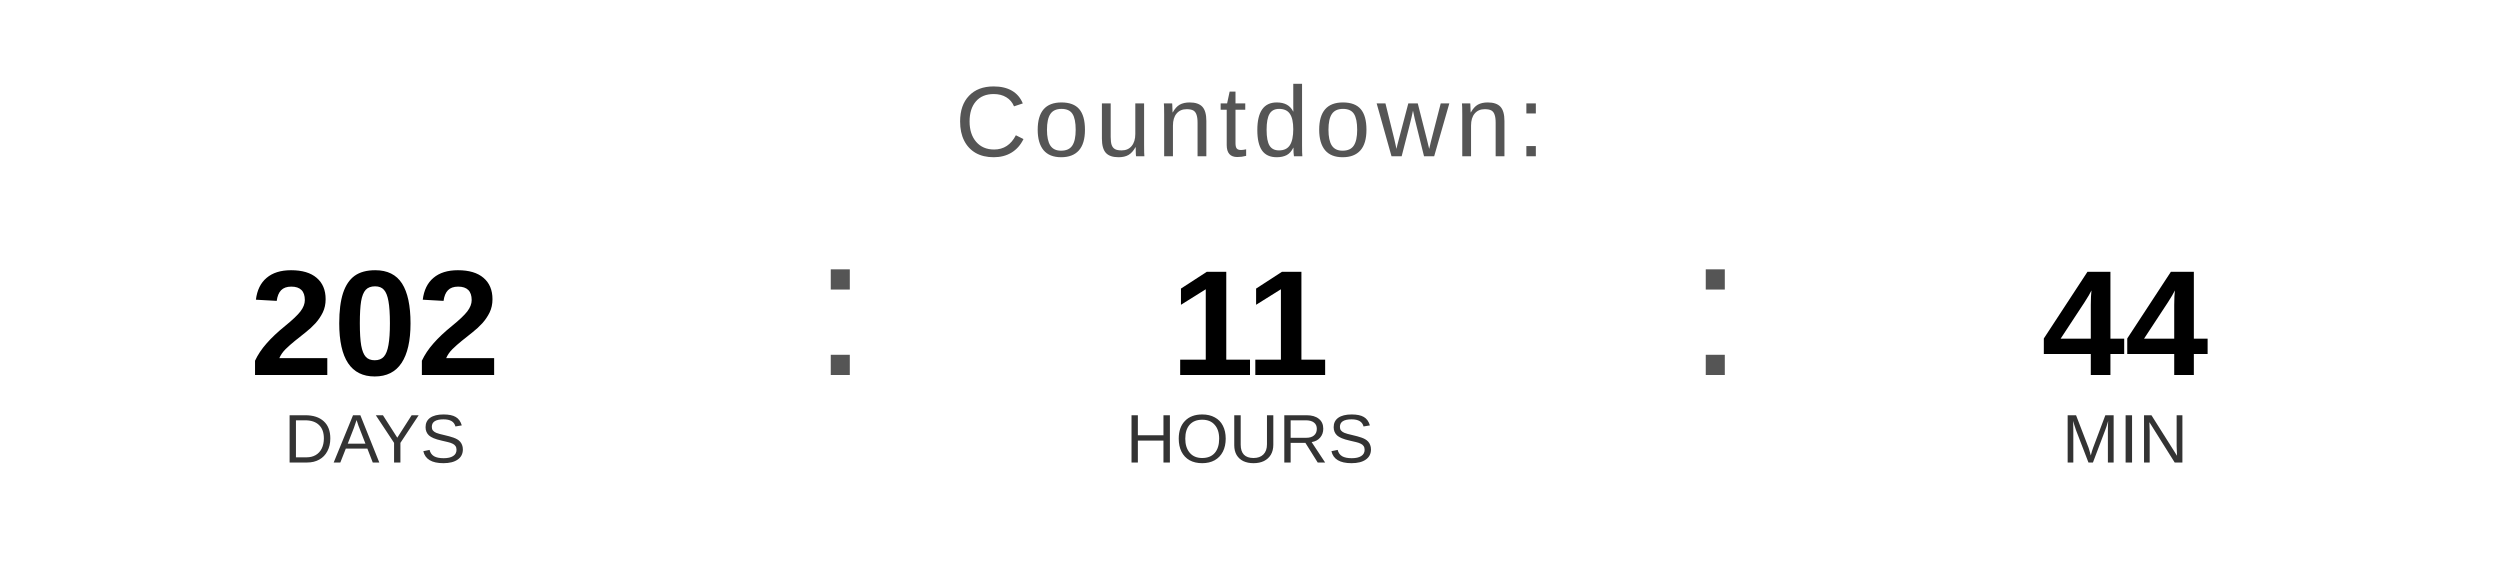
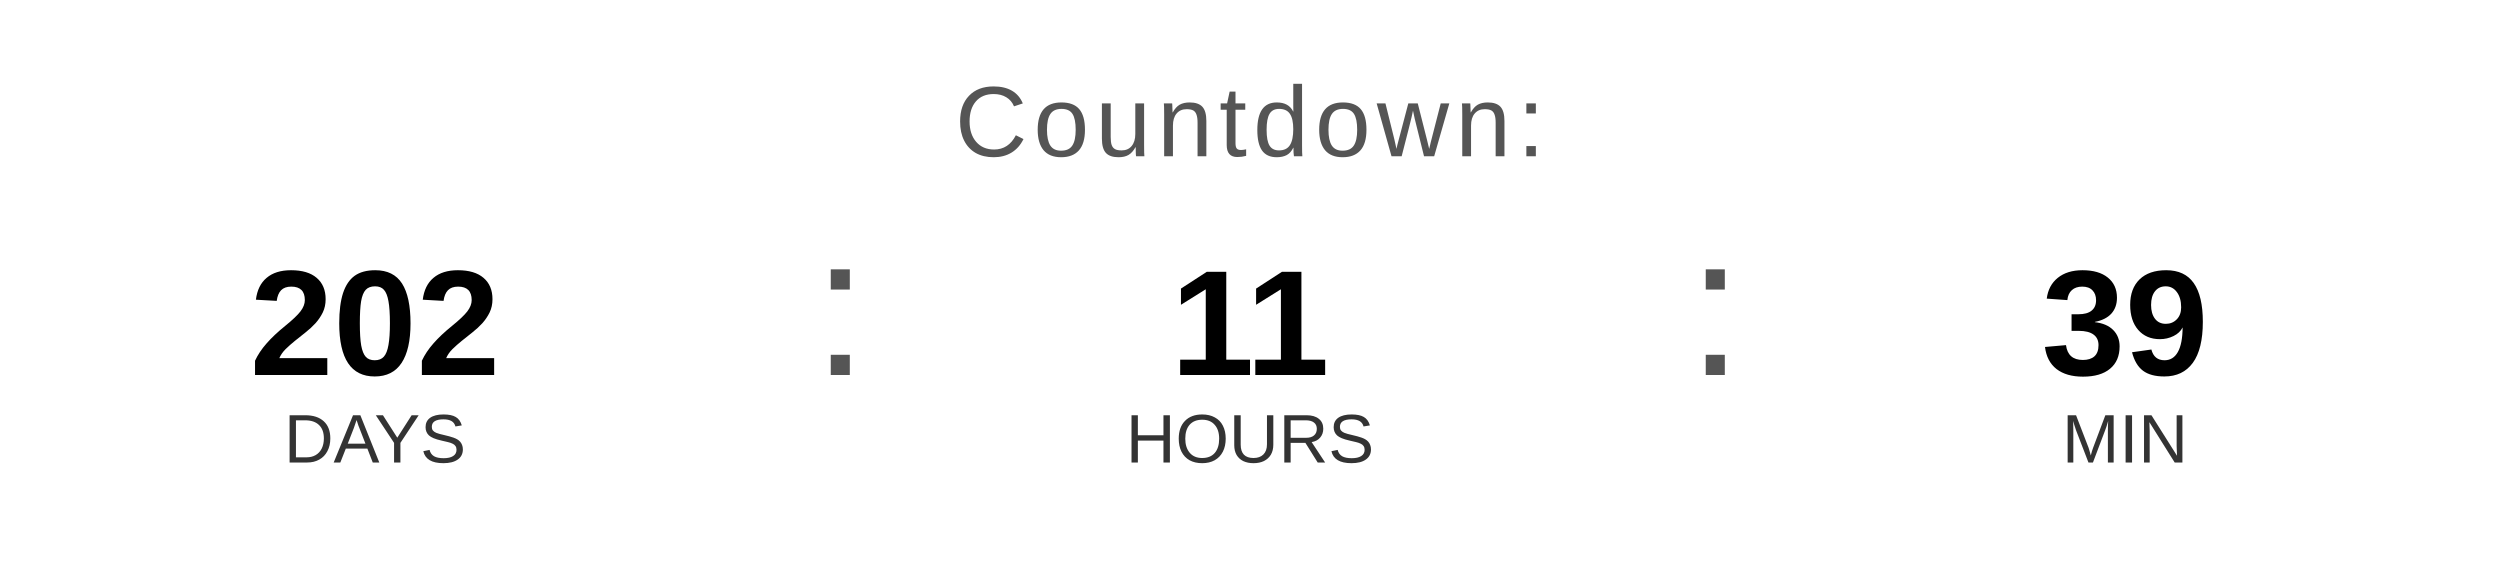
<svg xmlns="http://www.w3.org/2000/svg" width="400" height="90" viewBox="0 0 400 90">
  <text x="200" y="25" font-family="Arial, Helvetica, sans-serif" font-size="16" fill="#555555" text-anchor="middle" letter-spacing="1">
    Countdown:
  </text>
  <text x="60" y="60" font-family="Arial, Helvetica, sans-serif" font-size="24" font-weight="bold" fill="#000000" text-anchor="middle">202</text>
  <text x="60" y="74" font-family="Arial, Helvetica, sans-serif" font-size="11" fill="#333333" text-anchor="middle">DAYS</text>
  <text x="130" y="60" font-family="Arial, sans-serif" font-size="32" fill="#555555">:</text>
  <text x="200" y="60" font-family="Arial, Helvetica, sans-serif" font-size="24" font-weight="bold" fill="#000000" text-anchor="middle">11</text>
  <text x="200" y="74" font-family="Arial, Helvetica, sans-serif" font-size="11" fill="#333333" text-anchor="middle">HOURS</text>
  <text x="270" y="60" font-family="Arial, sans-serif" font-size="32" fill="#555555">:</text>
-   <text x="340" y="60" font-family="Arial, Helvetica, sans-serif" font-size="24" font-weight="bold" fill="#000000" text-anchor="middle">44</text>
+   <text x="340" y="60" font-family="Arial, Helvetica, sans-serif" font-size="24" font-weight="bold" fill="#000000" text-anchor="middle">39</text>
  <text x="340" y="74" font-family="Arial, Helvetica, sans-serif" font-size="11" fill="#333333" text-anchor="middle">MIN</text>
</svg>
